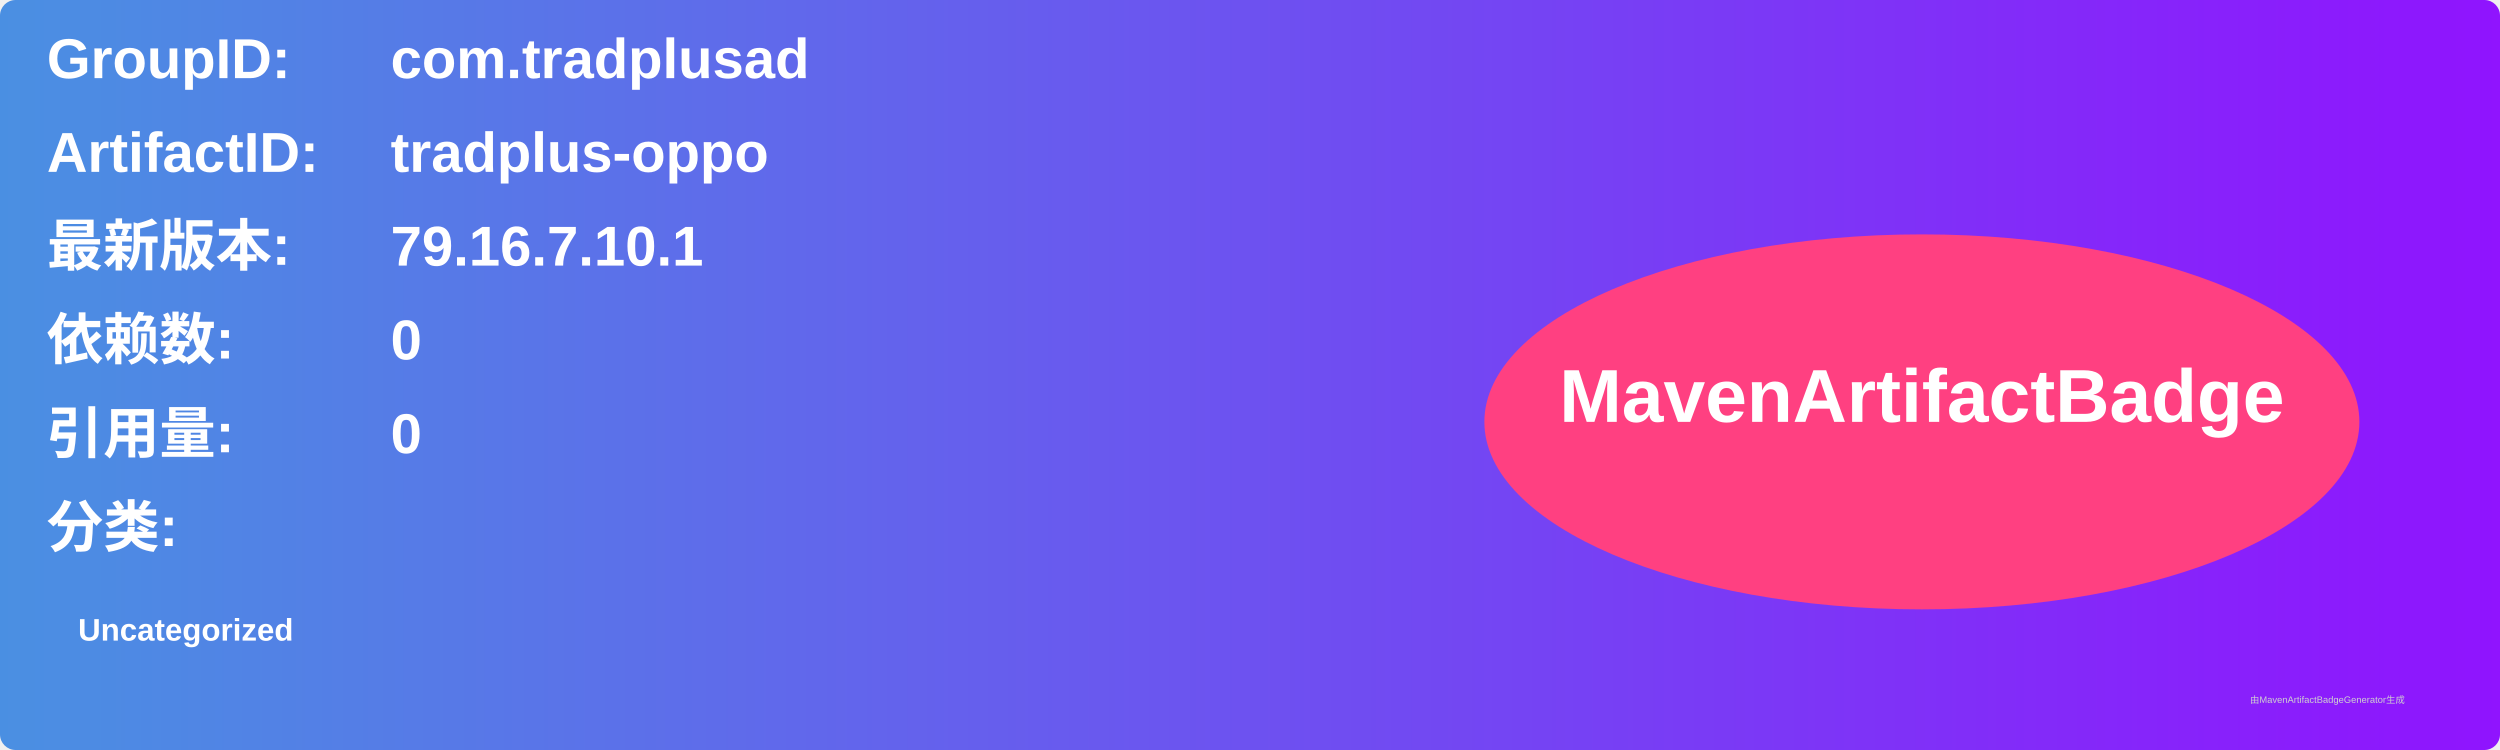
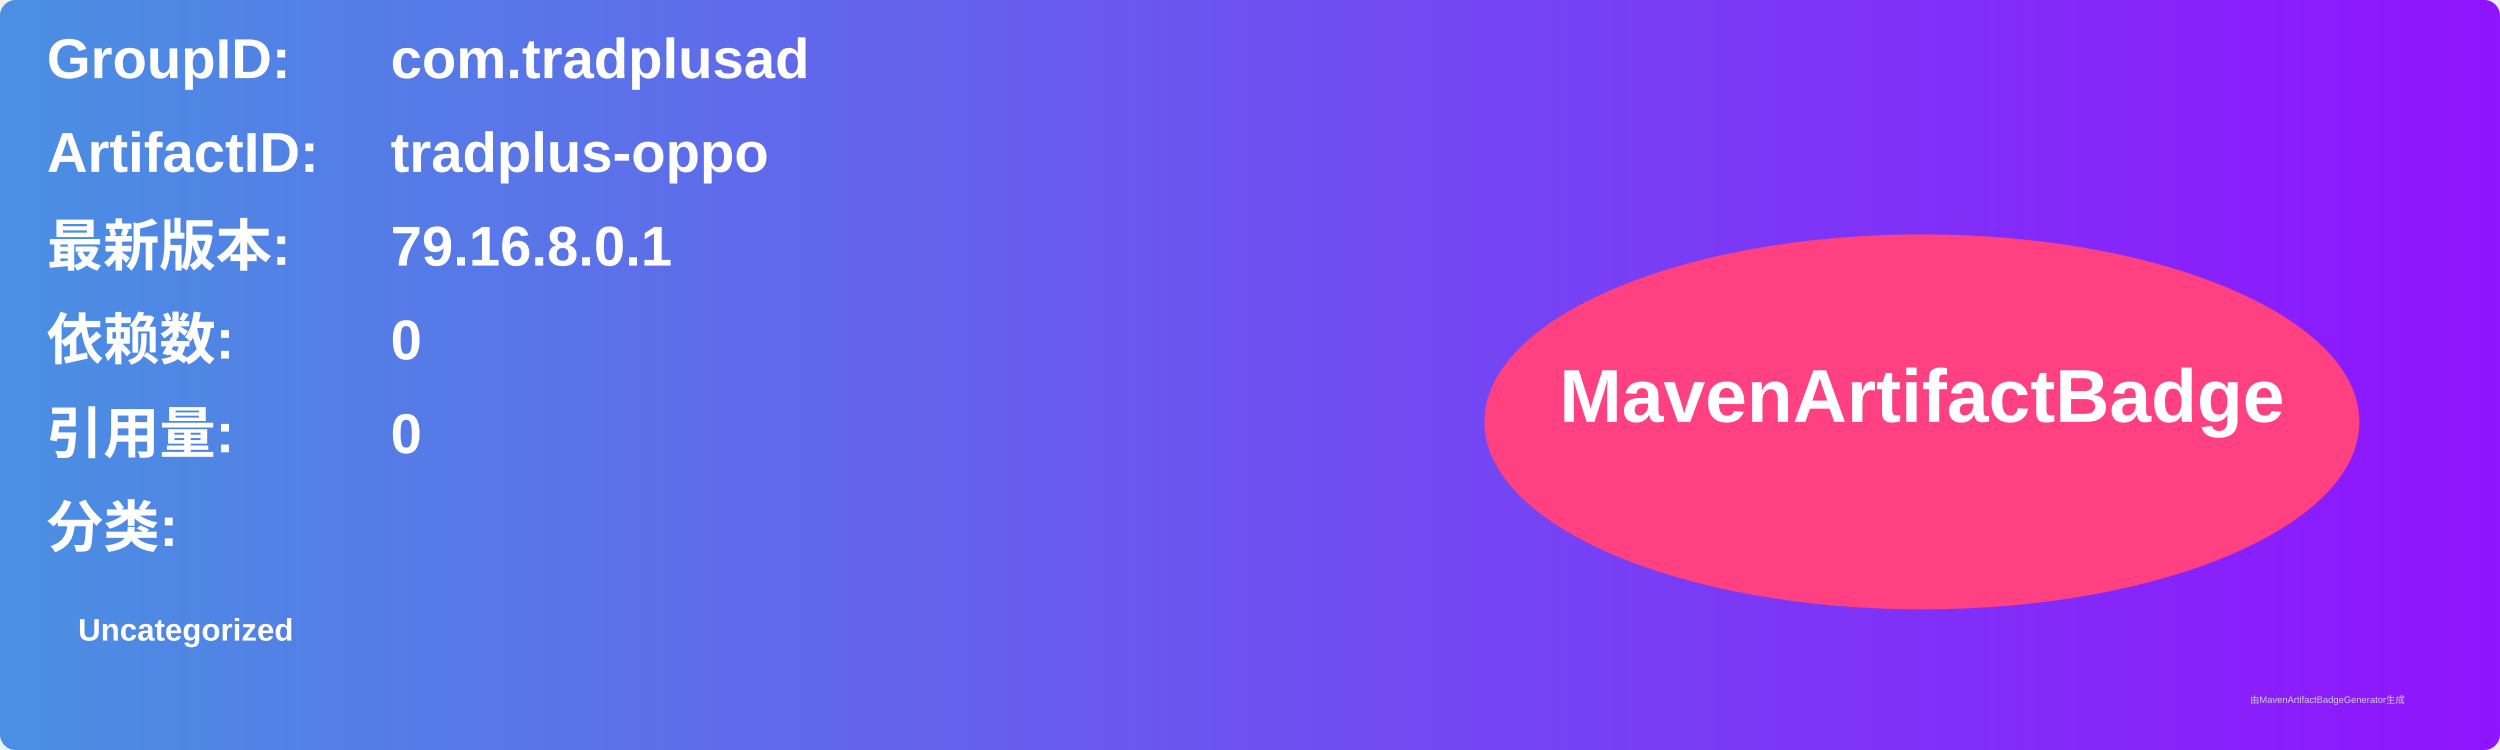
<svg xmlns="http://www.w3.org/2000/svg" width="800" height="240" viewBox="0 0 800 240">
  <linearGradient id="grad" x1="0%" y1="0%" x2="100%" y2="0%">
    <stop offset="0%" stop-color="#4a90e2" />
    <stop offset="100%" stop-color="#9013fe" />
  </linearGradient>
  <rect width="100%" height="100%" rx="5" ry="5" fill="url(#grad)" />
  <g transform="translate(15, 15)">
    <text x="0" y="10" font-family="Arial" font-size="18" fill="white" font-weight="bold" width="260">GroupID:</text>
    <text x="110" y="10" font-family="Arial" font-size="18" fill="white" font-weight="bold" width="460">com.tradplusad</text>
    <text x="0" y="40" font-family="Arial" font-size="18" fill="white" font-weight="bold" width="260">ArtifactID:</text>
    <text x="110" y="40" font-family="Arial" font-size="18" fill="white" font-weight="bold" width="460">tradplus-oppo</text>
    <text x="0" y="70" font-family="Arial" font-size="18" fill="white" font-weight="bold">最新版本:</text>
    <text x="110" y="70" font-family="Arial" font-size="18" fill="white" font-weight="bold">
-       <tspan font-weight="bold">79.16.7.10.1</tspan>
+       <tspan font-weight="bold">79.16.8.0.1</tspan>
    </text>
    <text x="0" y="100" font-family="Arial" font-size="18" fill="white" font-weight="bold">依赖数: </text>
    <text x="110" y="100" font-family="Arial" font-size="18" fill="white">
      <tspan font-weight="bold">0</tspan>
    </text>
    <text x="0" y="130" font-family="Arial" font-size="18" fill="white" font-weight="bold">引用量: </text>
    <text x="110" y="130" font-family="Arial" font-size="18" fill="white">
      <tspan font-weight="bold">0</tspan>
    </text>
    <text x="0" y="160" font-family="Arial" font-size="18" fill="white" font-weight="bold">分类:</text>
    <text x="10" y="190" font-family="Arial" font-size="10" fill="white">
      <tspan font-weight="bold">Uncategorized</tspan>
    </text>
    <ellipse cx="600" cy="120" rx="140" ry="60" fill="#ff4081" />
    <text x="600" y="120" text-anchor="middle" font-family="Arial" font-size="24" fill="white" font-weight="bold">MavenArtifactBadge</text>
  </g>
  <text x="720" y="225" font-family="Arial" font-size="3" fill="#d0d0d0">由MavenArtifactBadgeGenerator生成</text>
</svg>
